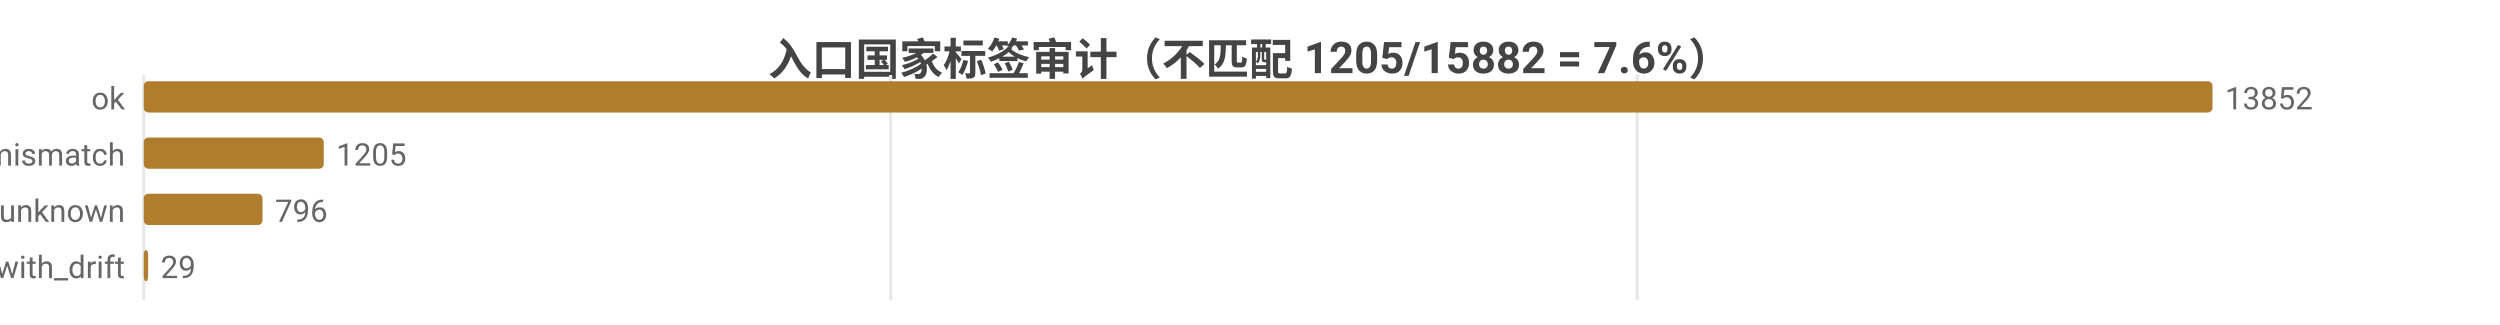
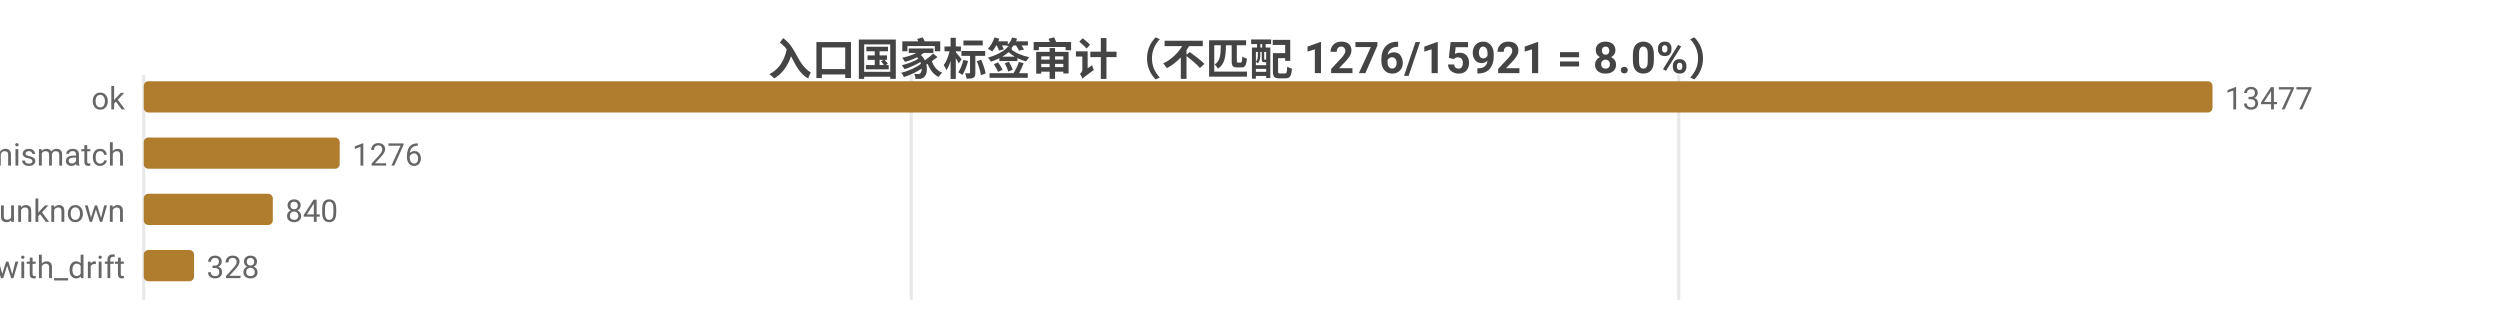
<svg xmlns="http://www.w3.org/2000/svg" width="800" height="104" viewBox="0 0 800 104">
  <rect width="800" height="104" fill="#ffffff" />
  <style>text{font-family:system-ui,-apple-system,'Segoe UI',Roboto,'PingFang SC','Microsoft YaHei','Noto Sans CJK SC',sans-serif}.g{stroke:#e8e8e8;stroke-width:1}.a{stroke:#999;stroke-width:1}.t{font-size:10px;fill:#666}.m{font-size:10px;text-anchor:middle;fill:#666}.e{font-size:10px;text-anchor:end;fill:#666}.l{font-size:11px;fill:#333}.tt{font-size:14px;font-weight:600;text-anchor:middle;fill:#444}.em{font-size:13px;text-anchor:middle;fill:#999}</style>
-   <text class="tt" x="400.0" y="24">入口国家标签审计（不匹配 1205/15882 = 7.6%）</text>
+   <text class="tt" x="400.0" y="24">入口国家标签审计（不匹配 1276/15921 = 8.0%）</text>
  <line class="g" x1="46" y1="24" x2="46" y2="96" />
-   <line class="g" x1="285.0" y1="24" x2="285.0" y2="96" />
-   <line class="g" x1="523.9" y1="24" x2="523.9" y2="96" />
+   <line class="g" x1="291.6" y1="24" x2="291.6" y2="96" />
+   <line class="g" x1="537.2" y1="24" x2="537.2" y2="96" />
  <text class="e" x="40" y="35">ok</text>
  <rect x="46" y="26" width="662" height="10" fill="#b07d2e" rx="1.5" />
-   <text class="t" x="712" y="35">13852</text>
+   <text class="t" x="712" y="35">13477</text>
  <text class="e" x="40" y="53">tag_mismatch</text>
-   <rect x="46" y="44" width="57.6" height="10" fill="#b07d2e" rx="1.5" />
-   <text class="t" x="107.6" y="53">1205</text>
+   <rect x="46" y="44" width="62.7" height="10" fill="#b07d2e" rx="1.5" />
+   <text class="t" x="112.7" y="53">1276</text>
  <text class="e" x="40" y="71">entry_unknown</text>
-   <rect x="46" y="62" width="38.0" height="10" fill="#b07d2e" rx="1.5" />
-   <text class="t" x="88.0" y="71">796</text>
+   <rect x="46" y="62" width="41.3" height="10" fill="#b07d2e" rx="1.5" />
+   <text class="t" x="91.3" y="71">840</text>
  <text class="e" x="40" y="89">ok_with_drift</text>
-   <rect x="46" y="80" width="1.4" height="10" fill="#b07d2e" rx="1.5" />
-   <text class="t" x="51.4" y="89">29</text>
+   <rect x="46" y="80" width="16.1" height="10" fill="#b07d2e" rx="1.5" />
+   <text class="t" x="66.1" y="89">328</text>
</svg>
